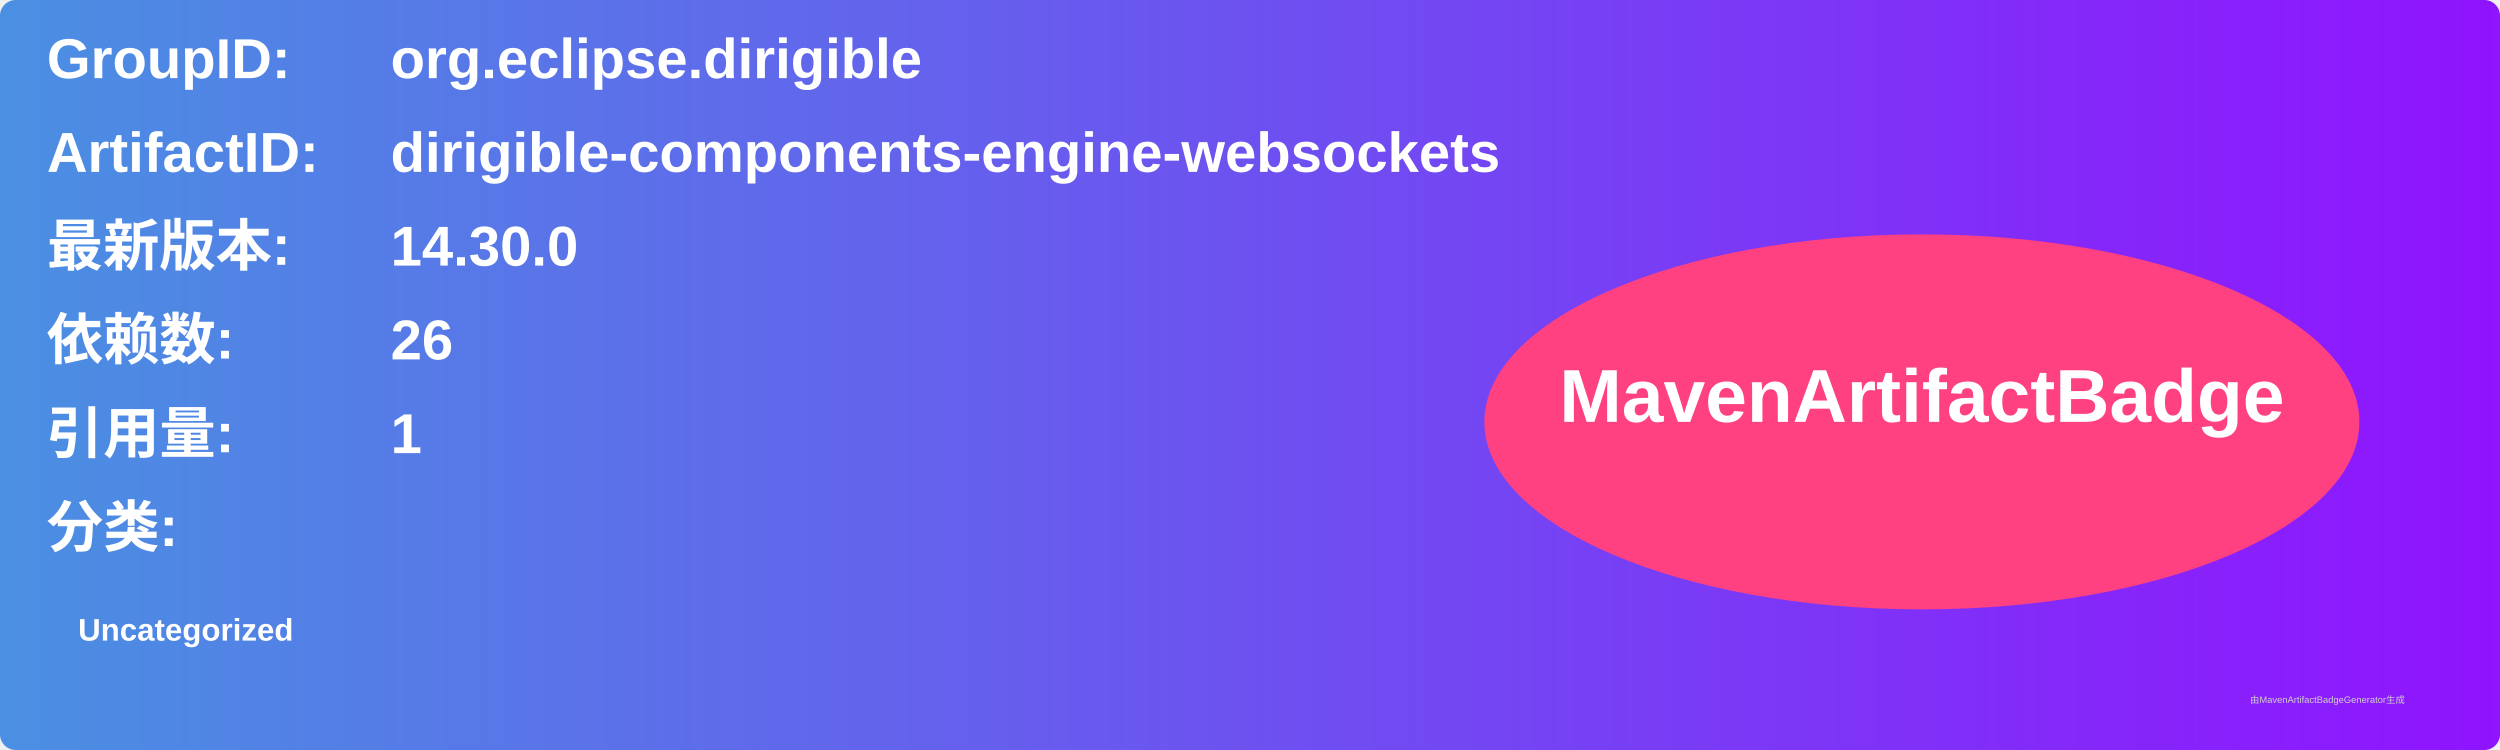
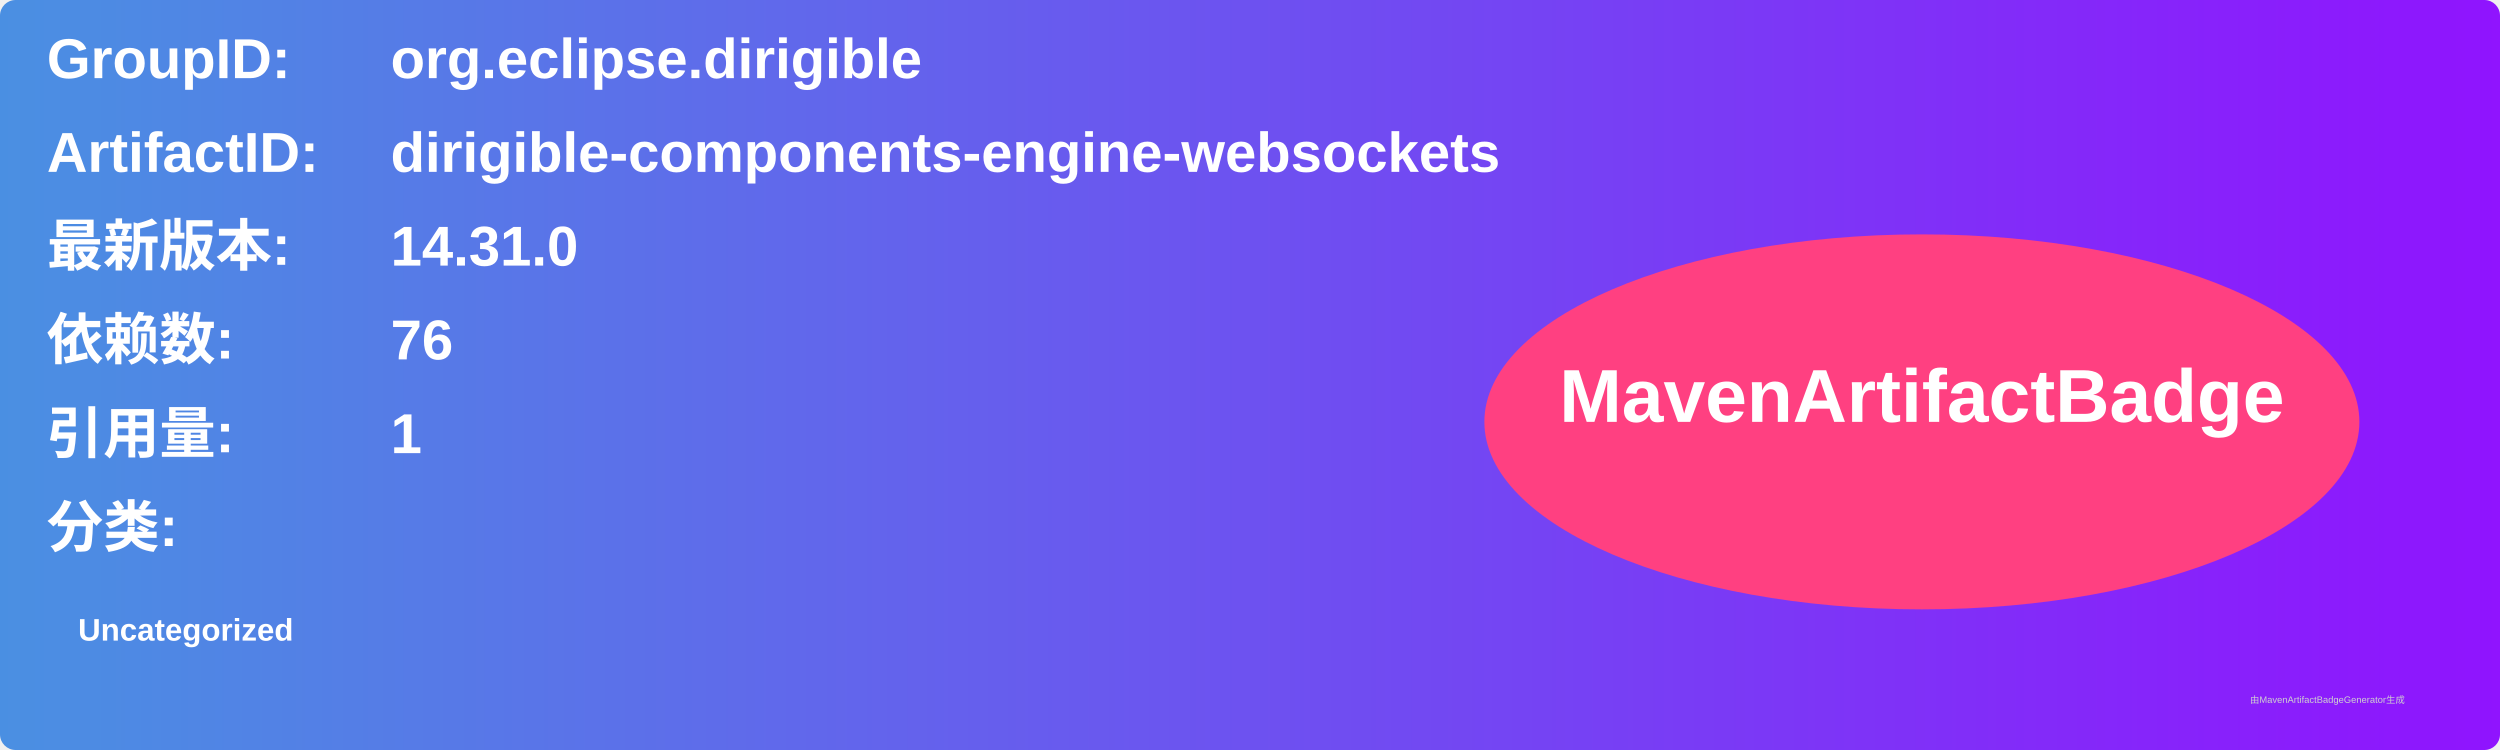
<svg xmlns="http://www.w3.org/2000/svg" width="800" height="240" viewBox="0 0 800 240">
  <linearGradient id="grad" x1="0%" y1="0%" x2="100%" y2="0%">
    <stop offset="0%" stop-color="#4a90e2" />
    <stop offset="100%" stop-color="#9013fe" />
  </linearGradient>
  <rect width="100%" height="100%" rx="5" ry="5" fill="url(#grad)" />
  <g transform="translate(15, 15)">
    <text x="0" y="10" font-family="Arial" font-size="18" fill="white" font-weight="bold" width="260">GroupID:</text>
    <text x="110" y="10" font-family="Arial" font-size="18" fill="white" font-weight="bold" width="460">org.eclipse.dirigible</text>
    <text x="0" y="40" font-family="Arial" font-size="18" fill="white" font-weight="bold" width="260">ArtifactID:</text>
    <text x="110" y="40" font-family="Arial" font-size="18" fill="white" font-weight="bold" width="460">dirigible-components-engine-websockets</text>
    <text x="0" y="70" font-family="Arial" font-size="18" fill="white" font-weight="bold">最新版本:</text>
    <text x="110" y="70" font-family="Arial" font-size="18" fill="white" font-weight="bold">
-       <tspan font-weight="bold">14.30.0</tspan>
+       <tspan font-weight="bold">14.31.0</tspan>
    </text>
    <text x="0" y="100" font-family="Arial" font-size="18" fill="white" font-weight="bold">依赖数: </text>
    <text x="110" y="100" font-family="Arial" font-size="18" fill="white">
-       <tspan font-weight="bold">26</tspan>
+       <tspan font-weight="bold">76</tspan>
    </text>
    <text x="0" y="130" font-family="Arial" font-size="18" fill="white" font-weight="bold">引用量: </text>
    <text x="110" y="130" font-family="Arial" font-size="18" fill="white">
      <tspan font-weight="bold">1</tspan>
    </text>
    <text x="0" y="160" font-family="Arial" font-size="18" fill="white" font-weight="bold">分类:</text>
    <text x="10" y="190" font-family="Arial" font-size="10" fill="white">
      <tspan font-weight="bold">Uncategorized</tspan>
    </text>
    <ellipse cx="600" cy="120" rx="140" ry="60" fill="#ff4081" />
    <text x="600" y="120" text-anchor="middle" font-family="Arial" font-size="24" fill="white" font-weight="bold">MavenArtifactBadge</text>
  </g>
  <text x="720" y="225" font-family="Arial" font-size="3" fill="#d0d0d0">由MavenArtifactBadgeGenerator生成</text>
</svg>
